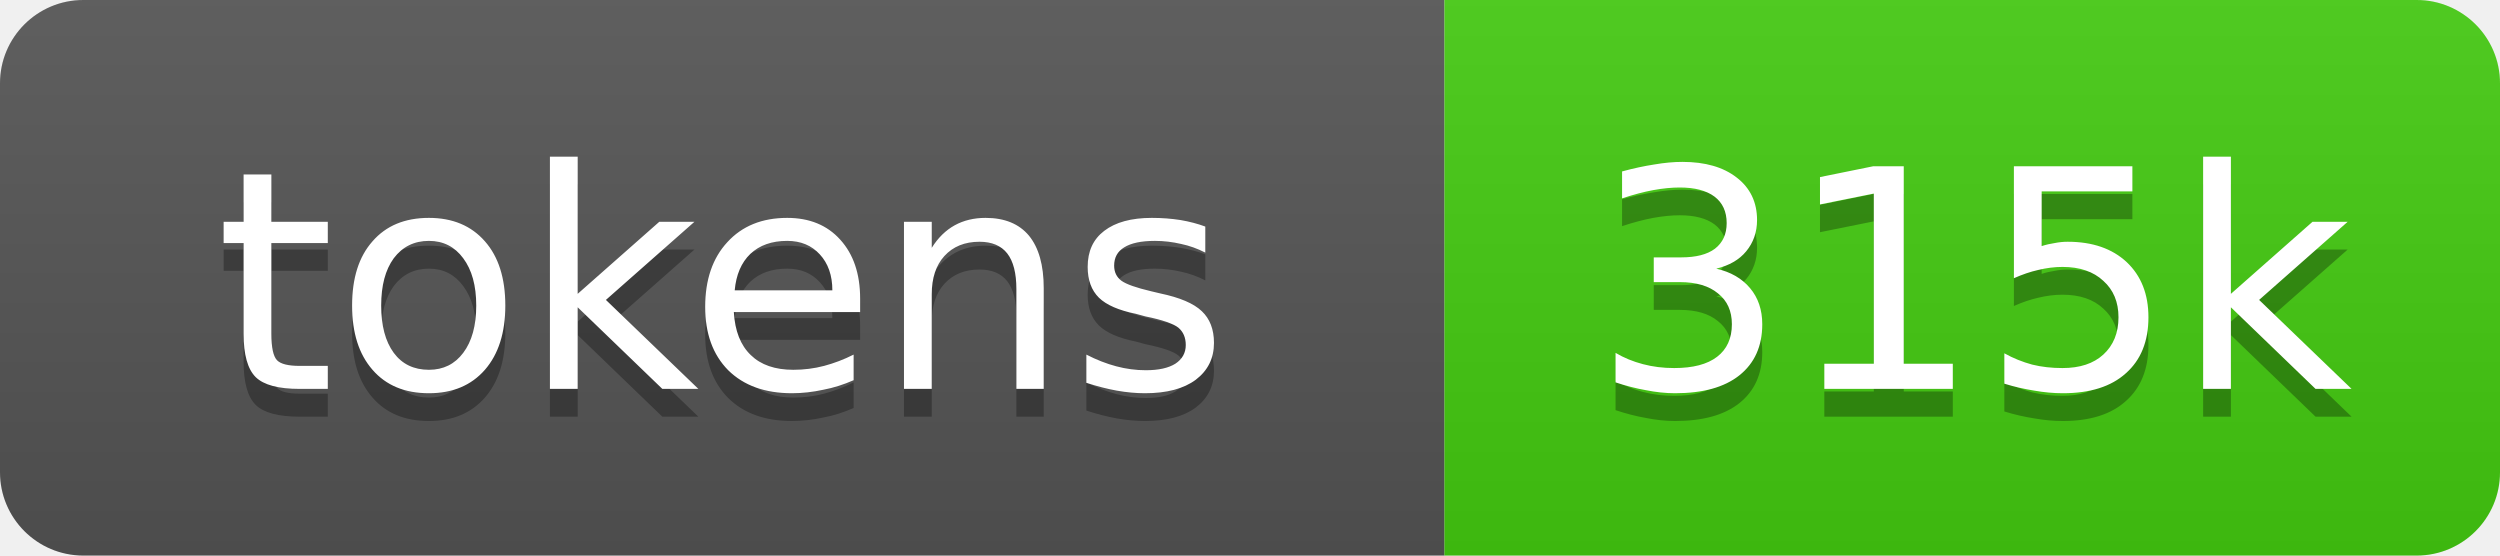
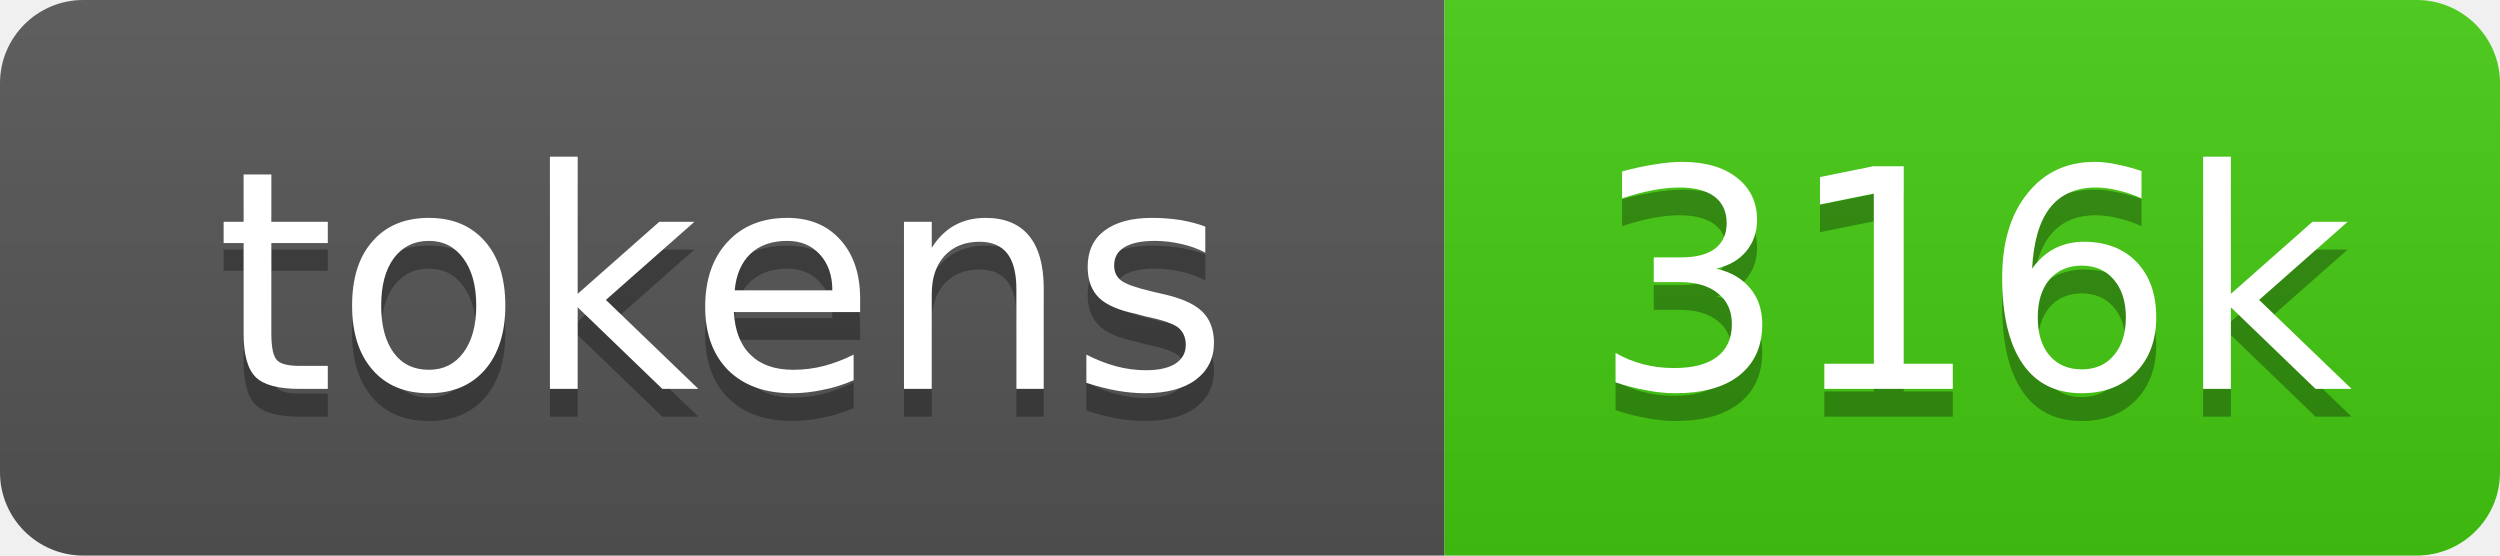
- <svg xmlns="http://www.w3.org/2000/svg" xmlns:xlink="http://www.w3.org/1999/xlink" width="90" height="20" role="img" aria-label="315k source tokens">
+ <svg xmlns="http://www.w3.org/2000/svg" xmlns:xlink="http://www.w3.org/1999/xlink" width="90" height="20" role="img" aria-label="316k source tokens">
  <linearGradient id="s" x2="0" y2="100%">
    <stop offset="0" stop-color="#bbb" stop-opacity=".1" />
    <stop offset="1" stop-opacity=".1" />
  </linearGradient>
  <clipPath id="r">
    <rect width="90" height="20" rx="3" fill="#fff" />
  </clipPath>
  <a xlink:href="https://github.com/yoloyash/overtchat/tree/main/.github/actions/repo-tokens">
    <g clip-path="url(#r)">
      <rect width="52" height="20" fill="#555" />
      <rect x="52" width="38" height="20" fill="#4c1" />
      <rect width="90" height="20" fill="url(#s)" />
      <g fill="#fff" text-anchor="middle" font-family="Verdana,Geneva,DejaVu Sans,sans-serif" font-size="11">
        <text aria-hidden="true" x="26" y="15" fill="#010101" fill-opacity=".3">tokens</text>
        <text x="26" y="14">tokens</text>
-         <text aria-hidden="true" x="71" y="15" fill="#010101" fill-opacity=".3">315k</text>
-         <text x="71" y="14">315k</text>
+         <text aria-hidden="true" x="71" y="15" fill="#010101" fill-opacity=".3">316k</text>
+         <text x="71" y="14">316k</text>
      </g>
    </g>
  </a>
</svg>
